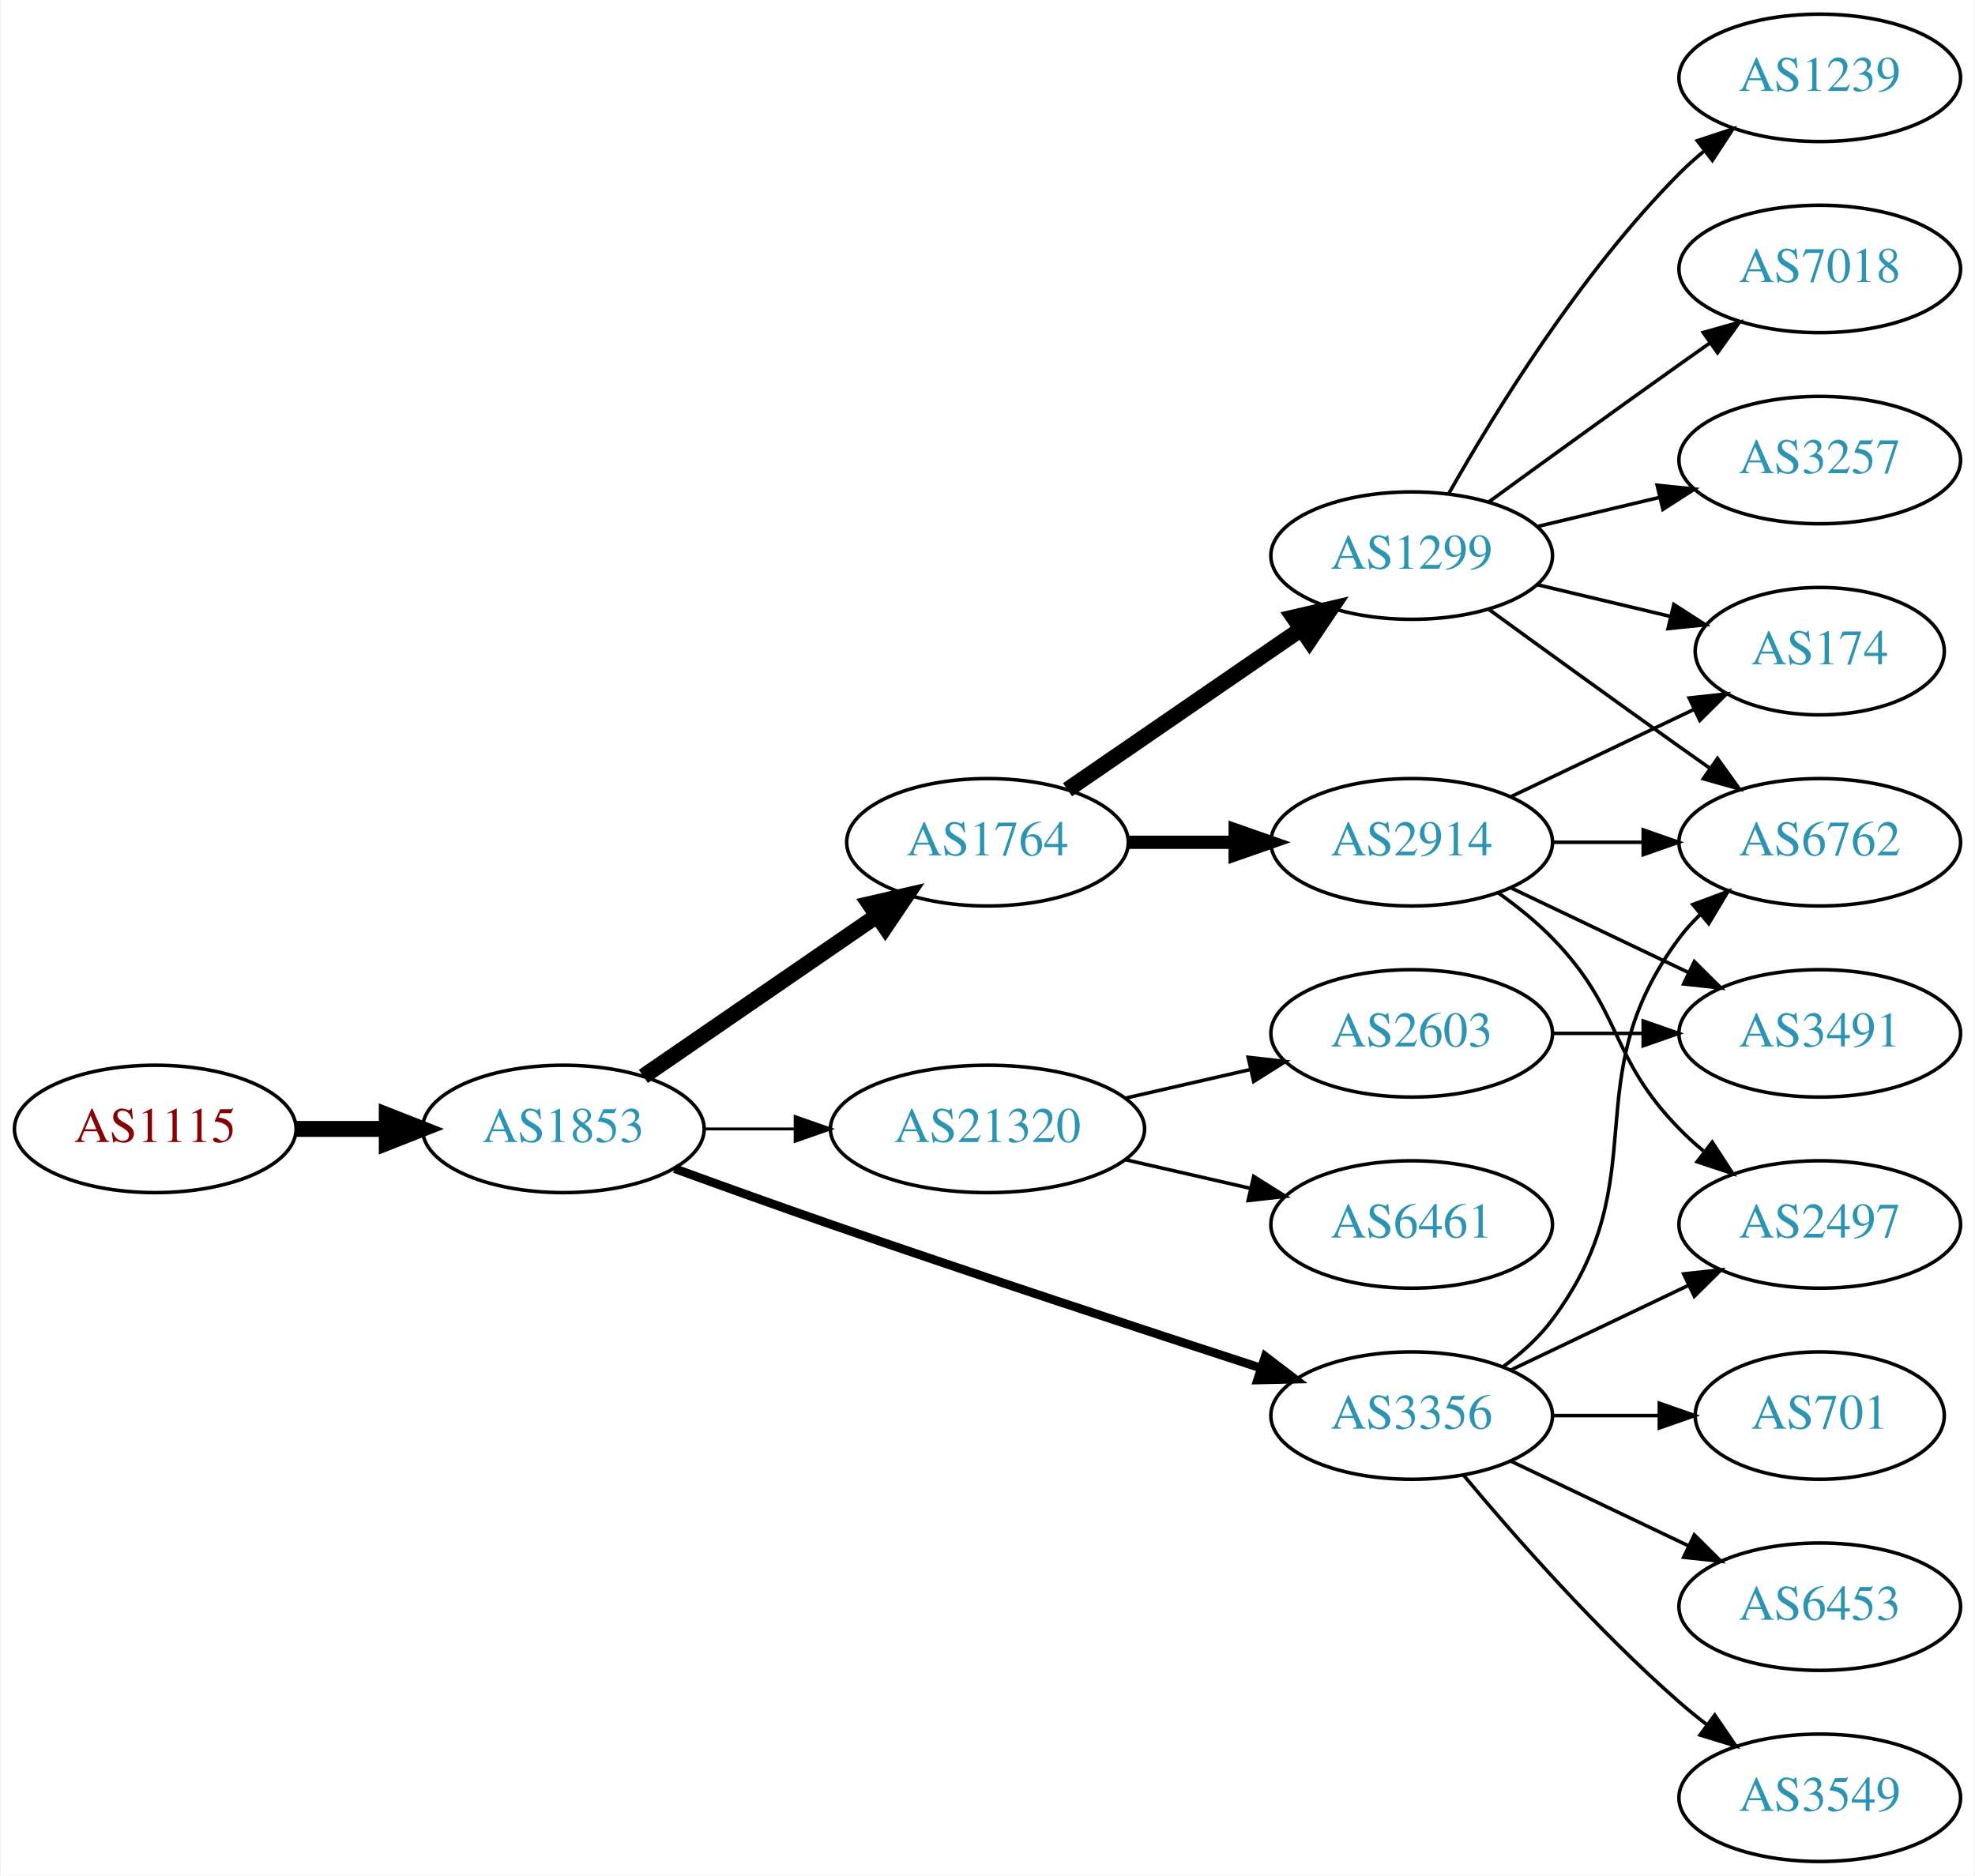
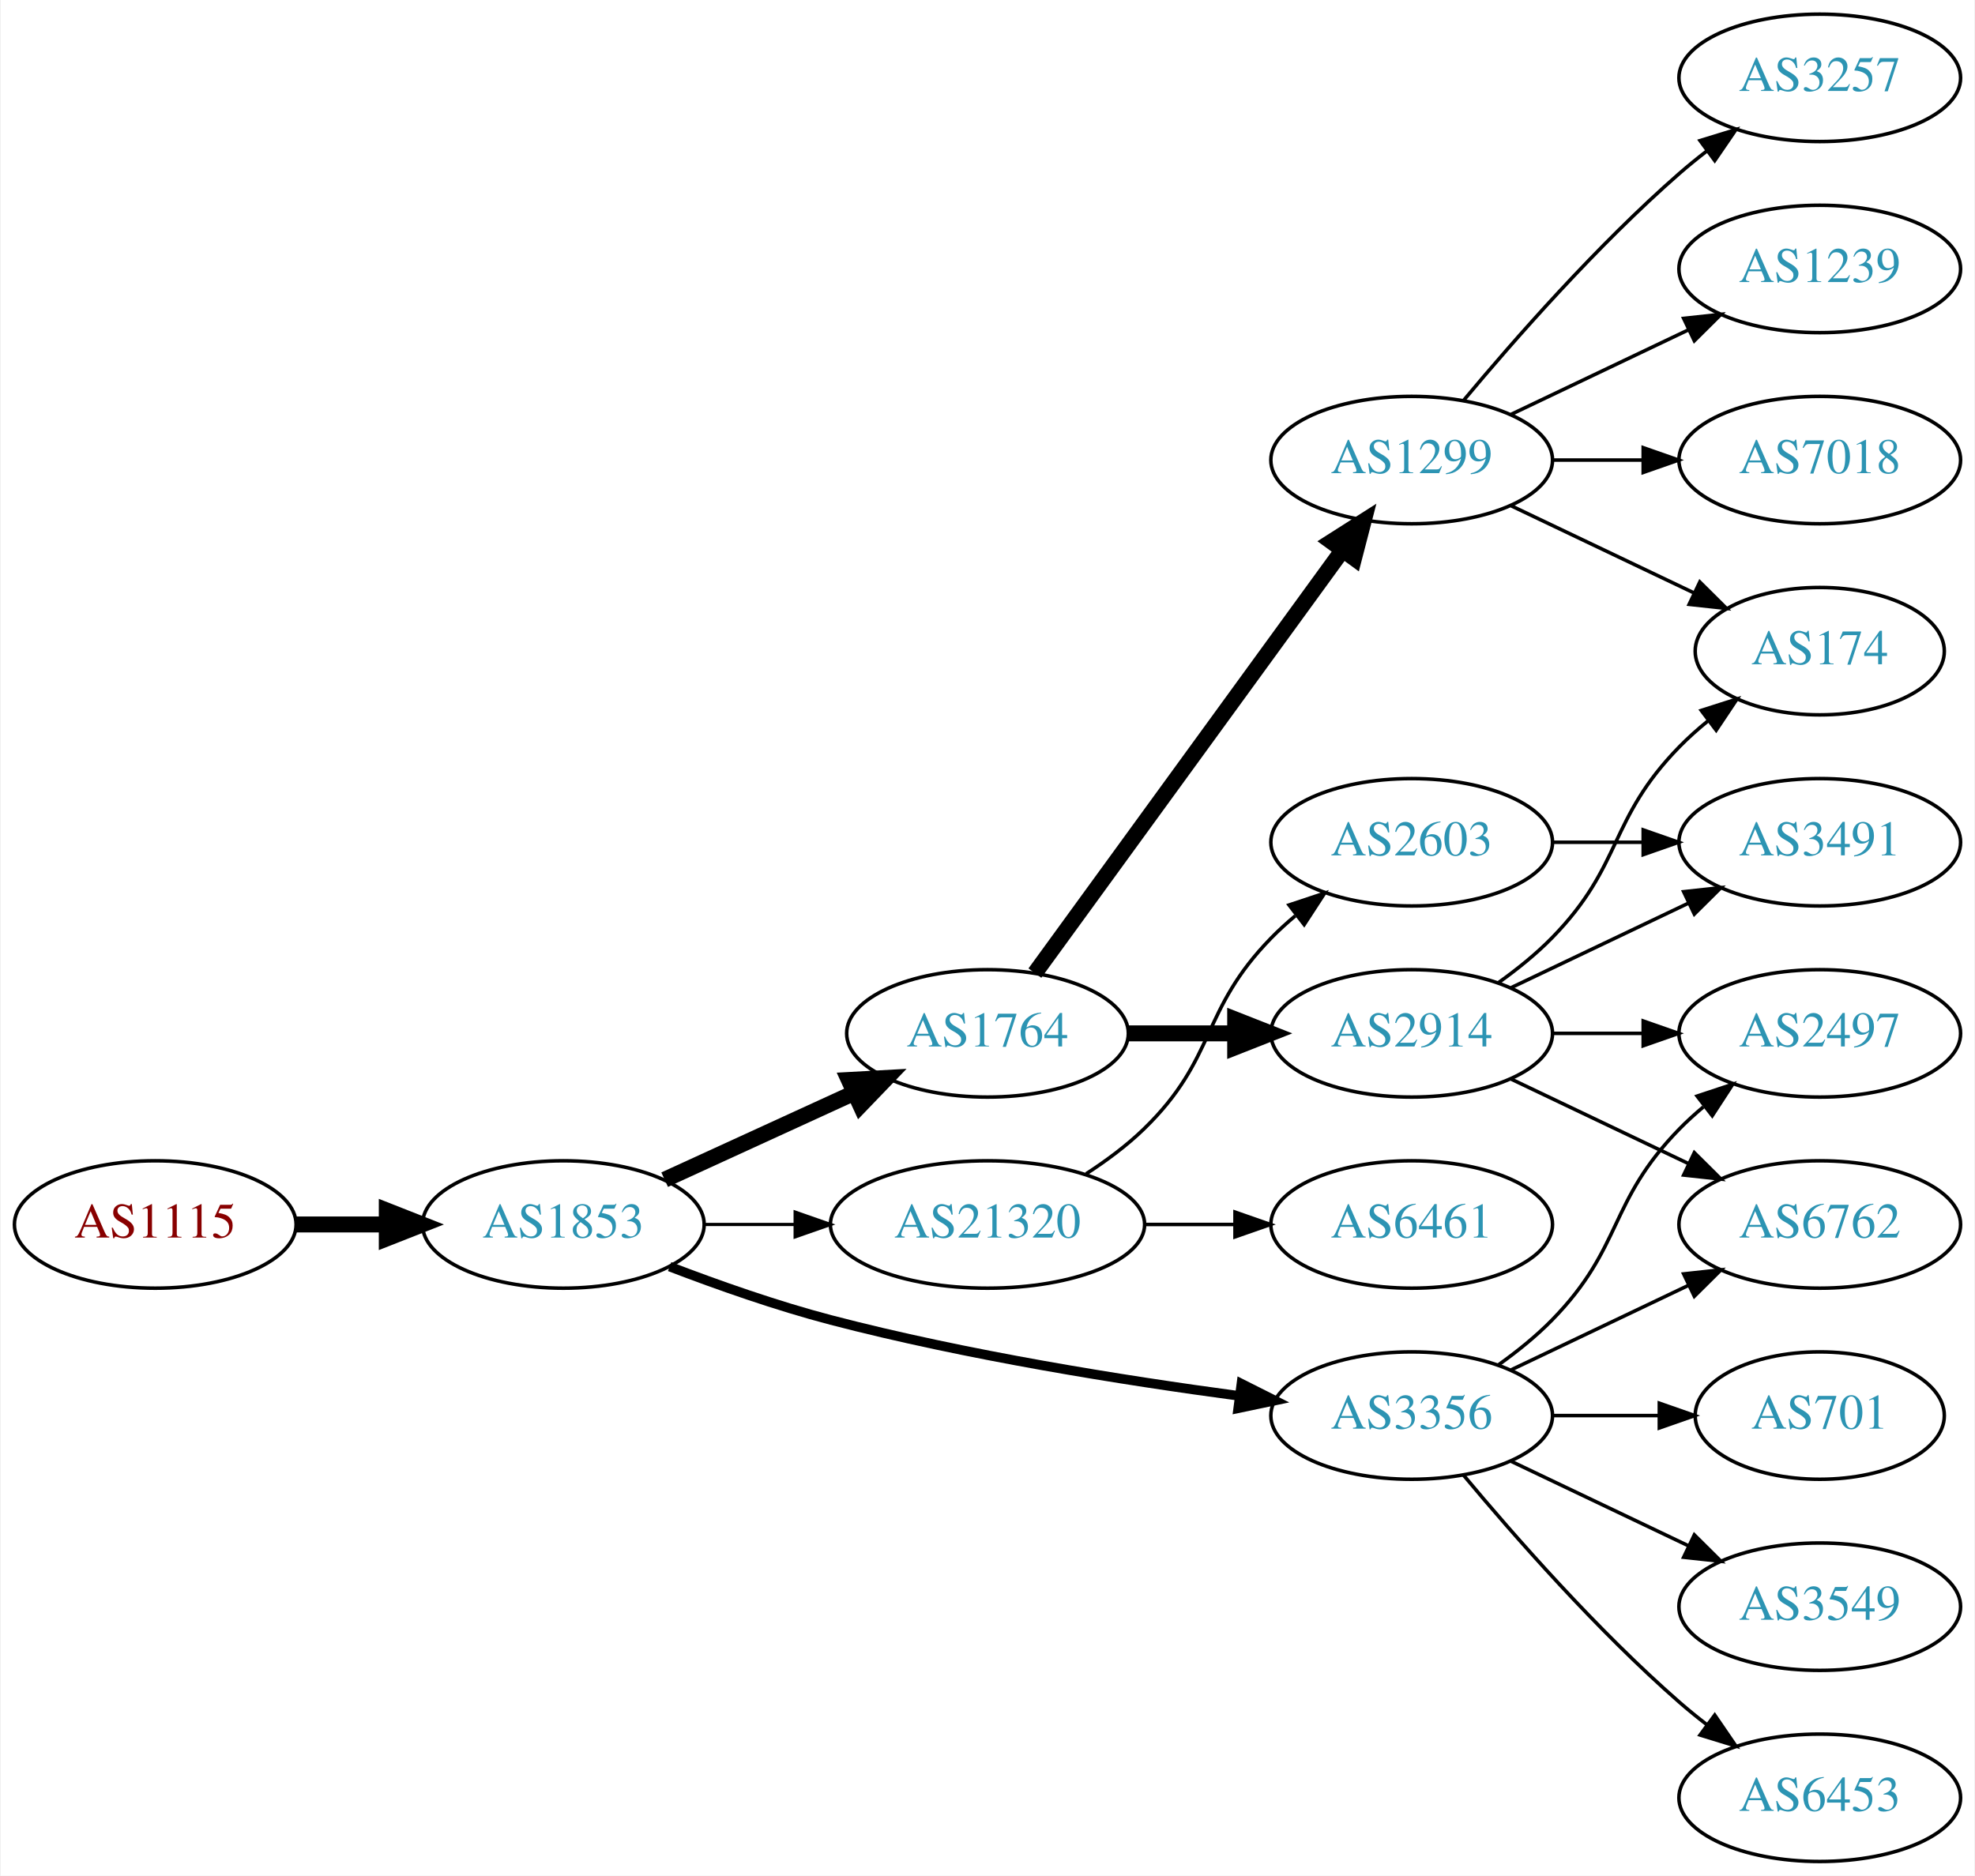
<svg xmlns="http://www.w3.org/2000/svg" xmlns:xlink="http://www.w3.org/1999/xlink" width="558pt" height="530pt" viewBox="0.00 0.00 557.56 530.00">
  <g id="graph0" class="graph" transform="scale(1 1) rotate(0) translate(4 526)">
    <polygon fill="white" stroke="none" points="-4,4 -4,-526 553.564,-526 553.564,4 -4,4" />
    <g id="node1" class="node">
      <g id="a_node1">
        <a xlink:href="/asn/1115" xlink:title="AS1115 ~ Austrian Academy of Sciences [AT]">
-           <ellipse fill="#ffffff" stroke="black" cx="39.647" cy="-207" rx="39.794" ry="18" />
-           <text text-anchor="middle" x="39.647" y="-203.3" font-family="Times,serif" font-size="14.00" fill="#880000">AS1115</text>
+           <ellipse fill="#ffffff" stroke="black" cx="39.647" cy="-180" rx="39.794" ry="18" />
+           <text text-anchor="middle" x="39.647" y="-176.3" font-family="Times,serif" font-size="14.00" fill="#880000">AS1115</text>
        </a>
      </g>
    </g>
    <g id="node2" class="node">
      <g id="a_node2">
        <a xlink:href="/asn/1853" xlink:title="AS1853 ~ ACOnet Backbone [AT]">
-           <ellipse fill="#ffffff" stroke="black" cx="154.939" cy="-207" rx="39.794" ry="18" />
-           <text text-anchor="middle" x="154.939" y="-203.3" font-family="Times,serif" font-size="14.00" fill="#2c94b3">AS1853</text>
+           <ellipse fill="#ffffff" stroke="black" cx="154.939" cy="-180" rx="39.794" ry="18" />
+           <text text-anchor="middle" x="154.939" y="-176.3" font-family="Times,serif" font-size="14.00" fill="#2c94b3">AS1853</text>
        </a>
      </g>
    </g>
    <g id="edge1" class="edge">
-       <path fill="none" stroke="black" stroke-width="4.5" d="M79.319,-207C87.522,-207 96.286,-207 104.818,-207" />
-       <polygon fill="black" stroke="black" stroke-width="4.5" points="105.057,-210.938 115.057,-207 105.057,-203.063 105.057,-210.938" />
+       <path fill="none" stroke="black" stroke-width="4.5" d="M79.319,-180C87.522,-180 96.286,-180 104.818,-180" />
+       <polygon fill="black" stroke="black" stroke-width="4.5" points="105.057,-183.938 115.057,-180 105.057,-176.063 105.057,-183.938" />
    </g>
    <g id="node3" class="node">
      <g id="a_node3">
        <a xlink:href="/asn/1764" xlink:title="AS1764 ~ NEXTLAYER-AS [AT]">
-           <ellipse fill="#ffffff" stroke="black" cx="274.782" cy="-288" rx="39.794" ry="18" />
-           <text text-anchor="middle" x="274.782" y="-284.3" font-family="Times,serif" font-size="14.00" fill="#2c94b3">AS1764</text>
+           <ellipse fill="#ffffff" stroke="black" cx="274.782" cy="-234" rx="39.794" ry="18" />
+           <text text-anchor="middle" x="274.782" y="-230.3" font-family="Times,serif" font-size="14.00" fill="#2c94b3">AS1764</text>
        </a>
      </g>
    </g>
    <g id="edge2" class="edge">
-       <path fill="none" stroke="black" stroke-width="4.5" d="M177.554,-221.857C196.042,-234.565 222.856,-252.995 243.485,-267.175" />
-       <polygon fill="black" stroke="black" stroke-width="4.5" points="241.434,-270.544 251.906,-272.963 245.895,-264.054 241.434,-270.544" />
+       <path fill="none" stroke="black" stroke-width="4.5" d="M183.568,-192.661C199.525,-199.973 219.796,-209.261 237.079,-217.181" />
+       <polygon fill="black" stroke="black" stroke-width="4.5" points="235.595,-220.832 246.326,-221.419 238.876,-213.673 235.595,-220.832" />
    </g>
    <g id="node4" class="node">
      <g id="a_node4">
-         <a xlink:href="/asn/21320" xlink:title="AS21320 ~ GEANT Vereniging [EU]">
-           <ellipse fill="#ffffff" stroke="black" cx="274.782" cy="-207" rx="44.393" ry="18" />
-           <text text-anchor="middle" x="274.782" y="-203.3" font-family="Times,serif" font-size="14.00" fill="#2c94b3">AS21320</text>
-         </a>
-       </g>
-     </g>
-     <g id="edge3" class="edge">
-       <path fill="none" stroke="black" stroke-width="0.818" d="M194.852,-207C202.955,-207 211.63,-207 220.156,-207" />
-       <polygon fill="black" stroke="black" stroke-width="0.818" points="220.434,-210.5 230.434,-207 220.434,-203.5 220.434,-210.5" />
-     </g>
-     <g id="node5" class="node">
-       <g id="a_node5">
        <a xlink:href="/asn/3356" xlink:title="AS3356 ~ Level 3 Parent, LLC [US]">
          <ellipse fill="#ffffff" stroke="black" cx="394.625" cy="-126" rx="39.794" ry="18" />
          <text text-anchor="middle" x="394.625" y="-122.3" font-family="Times,serif" font-size="14.00" fill="#2c94b3">AS3356</text>
        </a>
      </g>
    </g>
+     <g id="edge3" class="edge">
+       <path fill="none" stroke="black" stroke-width="2.7" d="M184.974,-168.097C198.632,-162.862 215.252,-157.007 230.586,-153 268.784,-143.019 313.025,-135.967 345.775,-131.579" />
+       <polygon fill="black" stroke="black" stroke-width="2.7" points="346.519,-135.011 355.983,-130.247 345.614,-128.07 346.519,-135.011" />
+     </g>
+     <g id="node5" class="node">
+       <g id="a_node5">
+         <a xlink:href="/asn/21320" xlink:title="AS21320 ~ GEANT Vereniging [EU]">
+           <ellipse fill="#ffffff" stroke="black" cx="274.782" cy="-180" rx="44.393" ry="18" />
+           <text text-anchor="middle" x="274.782" y="-176.3" font-family="Times,serif" font-size="14.00" fill="#2c94b3">AS21320</text>
+         </a>
+       </g>
+     </g>
    <g id="edge4" class="edge">
-       <path fill="none" stroke="black" stroke-width="2.455" d="M186.38,-195.777C199.89,-190.851 216.001,-185.052 230.586,-180 271.695,-165.76 318.906,-150.211 351.909,-139.471" />
-       <polygon fill="black" stroke="black" stroke-width="2.455" points="353.243,-142.717 361.672,-136.299 351.08,-136.06 353.243,-142.717" />
+       <path fill="none" stroke="black" stroke-width="0.9" d="M194.852,-180C202.955,-180 211.63,-180 220.156,-180" />
+       <polygon fill="black" stroke="black" stroke-width="0.9" points="220.434,-183.5 230.434,-180 220.434,-176.5 220.434,-183.5" />
    </g>
    <g id="node6" class="node">
      <g id="a_node6">
-         <a xlink:href="/asn/1299" xlink:title="AS1299 ~ Telia Carrier [EU]">
-           <ellipse fill="#ffffff" stroke="black" cx="394.625" cy="-369" rx="39.794" ry="18" />
-           <text text-anchor="middle" x="394.625" y="-365.3" font-family="Times,serif" font-size="14.00" fill="#2c94b3">AS1299</text>
+         <a xlink:href="/asn/2914" xlink:title="AS2914 ~ NTT America, Inc. [US]">
+           <ellipse fill="#ffffff" stroke="black" cx="394.625" cy="-234" rx="39.794" ry="18" />
+           <text text-anchor="middle" x="394.625" y="-230.3" font-family="Times,serif" font-size="14.00" fill="#2c94b3">AS2914</text>
        </a>
      </g>
    </g>
    <g id="edge5" class="edge">
-       <path fill="none" stroke="black" stroke-width="4.5" d="M297.396,-302.857C315.885,-315.565 342.698,-333.995 363.328,-348.175" />
-       <polygon fill="black" stroke="black" stroke-width="4.5" points="361.277,-351.544 371.748,-353.963 365.738,-345.054 361.277,-351.544" />
+       <path fill="none" stroke="black" stroke-width="4.5" d="M314.695,-234C324.248,-234 334.598,-234 344.56,-234" />
+       <polygon fill="black" stroke="black" stroke-width="4.5" points="344.753,-237.938 354.753,-234 344.753,-230.063 344.753,-237.938" />
    </g>
    <g id="node7" class="node">
      <g id="a_node7">
-         <a xlink:href="/asn/2914" xlink:title="AS2914 ~ NTT America, Inc. [US]">
-           <ellipse fill="#ffffff" stroke="black" cx="394.625" cy="-288" rx="39.794" ry="18" />
-           <text text-anchor="middle" x="394.625" y="-284.3" font-family="Times,serif" font-size="14.00" fill="#2c94b3">AS2914</text>
+         <a xlink:href="/asn/1299" xlink:title="AS1299 ~ Telia Carrier [EU]">
+           <ellipse fill="#ffffff" stroke="black" cx="394.625" cy="-396" rx="39.794" ry="18" />
+           <text text-anchor="middle" x="394.625" y="-392.3" font-family="Times,serif" font-size="14.00" fill="#2c94b3">AS1299</text>
        </a>
      </g>
    </g>
    <g id="edge6" class="edge">
-       <path fill="none" stroke="black" stroke-width="3.75" d="M314.695,-288C324.248,-288 334.598,-288 344.56,-288" />
-       <polygon fill="black" stroke="black" stroke-width="3.75" points="344.753,-291.5 354.753,-288 344.753,-284.5 344.753,-291.5" />
+       <path fill="none" stroke="black" stroke-width="4.5" d="M288.17,-251.031C308.892,-279.517 350.696,-336.985 374.983,-370.374" />
+       <polygon fill="black" stroke="black" stroke-width="4.5" points="371.981,-372.939 381.047,-378.71 378.349,-368.307 371.981,-372.939" />
+     </g>
+     <g id="node12" class="node">
+       <g id="a_node12">
+         <a xlink:href="/asn/3549" xlink:title="AS3549 ~ Level 3 Parent, LLC [US]">
+           <ellipse fill="#ffffff" stroke="black" cx="509.918" cy="-72" rx="39.794" ry="18" />
+           <text text-anchor="middle" x="509.918" y="-68.3" font-family="Times,serif" font-size="14.00" fill="#2c94b3">AS3549</text>
+         </a>
+       </g>
+     </g>
+     <g id="edge11" class="edge">
+       <path fill="none" stroke="black" d="M422.761,-113.066C437.755,-105.919 456.576,-96.948 472.799,-89.215" />
+       <polygon fill="black" stroke="black" points="474.481,-92.291 482.002,-84.829 471.469,-85.972 474.481,-92.291" />
+     </g>
+     <g id="node13" class="node">
+       <g id="a_node13">
+         <a xlink:href="/asn/6762" xlink:title="AS6762 ~ TELECOM ITALIA SPARKLE S.p.A. [IT]">
+           <ellipse fill="#ffffff" stroke="black" cx="509.918" cy="-180" rx="39.794" ry="18" />
+           <text text-anchor="middle" x="509.918" y="-176.3" font-family="Times,serif" font-size="14.00" fill="#2c94b3">AS6762</text>
+         </a>
+       </g>
+     </g>
+     <g id="edge12" class="edge">
+       <path fill="none" stroke="black" d="M422.761,-138.934C437.755,-146.081 456.576,-155.052 472.799,-162.785" />
+       <polygon fill="black" stroke="black" points="471.469,-166.028 482.002,-167.171 474.481,-159.709 471.469,-166.028" />
+     </g>
+     <g id="node14" class="node">
+       <g id="a_node14">
+         <a xlink:href="/asn/6453" xlink:title="AS6453 ~ TATA COMMUNICATIONS (AMERICA) INC [US]">
+           <ellipse fill="#ffffff" stroke="black" cx="509.918" cy="-18" rx="39.794" ry="18" />
+           <text text-anchor="middle" x="509.918" y="-14.3" font-family="Times,serif" font-size="14.00" fill="#2c94b3">AS6453</text>
+         </a>
+       </g>
+     </g>
+     <g id="edge13" class="edge">
+       <path fill="none" stroke="black" d="M409.255,-109.183C423.537,-92.071 447.084,-65.255 470.271,-45 472.737,-42.846 475.375,-40.706 478.073,-38.628" />
+       <polygon fill="black" stroke="black" points="480.246,-41.375 486.227,-32.63 476.098,-35.736 480.246,-41.375" />
    </g>
    <g id="node15" class="node">
      <g id="a_node15">
+         <a xlink:href="/asn/2497" xlink:title="AS2497 ~ Internet Initiative Japan Inc. [JP]">
+           <ellipse fill="#ffffff" stroke="black" cx="509.918" cy="-234" rx="39.794" ry="18" />
+           <text text-anchor="middle" x="509.918" y="-230.3" font-family="Times,serif" font-size="14.00" fill="#2c94b3">AS2497</text>
+         </a>
+       </g>
+     </g>
+     <g id="edge14" class="edge">
+       <path fill="none" stroke="black" d="M419.219,-140.389C424.475,-144.148 429.806,-148.437 434.271,-153 454.443,-173.617 450.099,-186.383 470.271,-207 472.364,-209.139 474.647,-211.218 477.024,-213.21" />
+       <polygon fill="black" stroke="black" points="475.267,-216.275 485.323,-219.611 479.542,-210.732 475.267,-216.275" />
+     </g>
+     <g id="node16" class="node">
+       <g id="a_node16">
+         <a xlink:href="/asn/701" xlink:title="AS701 ~ UUNET [US]">
+           <ellipse fill="#ffffff" stroke="black" cx="509.918" cy="-126" rx="35.194" ry="18" />
+           <text text-anchor="middle" x="509.918" y="-122.3" font-family="Times,serif" font-size="14.00" fill="#2c94b3">AS701</text>
+         </a>
+       </g>
+     </g>
+     <g id="edge15" class="edge">
+       <path fill="none" stroke="black" d="M434.297,-126C444.002,-126 454.493,-126 464.456,-126" />
+       <polygon fill="black" stroke="black" points="464.592,-129.5 474.592,-126 464.592,-122.5 464.592,-129.5" />
+     </g>
+     <g id="node17" class="node">
+       <g id="a_node17">
+         <a xlink:href="/asn/2603" xlink:title="AS2603 ~ NORDUnet [NO]">
+           <ellipse fill="#ffffff" stroke="black" cx="394.625" cy="-288" rx="39.794" ry="18" />
+           <text text-anchor="middle" x="394.625" y="-284.3" font-family="Times,serif" font-size="14.00" fill="#2c94b3">AS2603</text>
+         </a>
+       </g>
+     </g>
+     <g id="edge16" class="edge">
+       <path fill="none" stroke="black" d="M302.666,-194.329C308.39,-198.036 314.156,-202.318 318.978,-207 339.671,-227.094 334.806,-240.383 354.978,-261 357.071,-263.139 359.354,-265.218 361.731,-267.21" />
+       <polygon fill="black" stroke="black" points="359.974,-270.275 370.031,-273.611 364.249,-264.732 359.974,-270.275" />
+     </g>
+     <g id="node18" class="node">
+       <g id="a_node18">
        <a xlink:href="/asn/6461" xlink:title="AS6461 ~ Zayo Bandwidth [US]">
          <ellipse fill="#ffffff" stroke="black" cx="394.625" cy="-180" rx="39.794" ry="18" />
          <text text-anchor="middle" x="394.625" y="-176.3" font-family="Times,serif" font-size="14.00" fill="#2c94b3">AS6461</text>
        </a>
      </g>
    </g>
-     <g id="edge16" class="edge">
-       <path fill="none" stroke="black" d="M313.717,-198.308C324.957,-195.733 337.37,-192.889 348.993,-190.226" />
-       <polygon fill="black" stroke="black" points="349.989,-193.588 358.955,-187.943 348.426,-186.765 349.989,-193.588" />
-     </g>
-     <g id="node16" class="node">
-       <g id="a_node16">
-         <a xlink:href="/asn/2603" xlink:title="AS2603 ~ NORDUnet [NO]">
-           <ellipse fill="#ffffff" stroke="black" cx="394.625" cy="-234" rx="39.794" ry="18" />
-           <text text-anchor="middle" x="394.625" y="-230.3" font-family="Times,serif" font-size="14.00" fill="#2c94b3">AS2603</text>
-         </a>
-       </g>
-     </g>
    <g id="edge17" class="edge">
-       <path fill="none" stroke="black" d="M313.717,-215.692C324.957,-218.267 337.37,-221.111 348.993,-223.774" />
-       <polygon fill="black" stroke="black" points="348.426,-227.235 358.955,-226.057 349.989,-220.412 348.426,-227.235" />
-     </g>
-     <g id="node10" class="node">
-       <g id="a_node10">
-         <a xlink:href="/asn/6762" xlink:title="AS6762 ~ TELECOM ITALIA SPARKLE S.p.A. [IT]">
-           <ellipse fill="#ffffff" stroke="black" cx="509.918" cy="-288" rx="39.794" ry="18" />
-           <text text-anchor="middle" x="509.918" y="-284.3" font-family="Times,serif" font-size="14.00" fill="#2c94b3">AS6762</text>
-         </a>
-       </g>
-     </g>
-     <g id="edge19" class="edge">
-       <path fill="none" stroke="black" d="M420.555,-139.882C425.631,-143.611 430.549,-148.016 434.271,-153 464.542,-193.542 440,-220.458 470.271,-261 472.016,-263.336 474.023,-265.545 476.186,-267.617" />
-       <polygon fill="black" stroke="black" points="474.064,-270.405 483.987,-274.118 478.546,-265.027 474.064,-270.405" />
-     </g>
-     <g id="node14" class="node">
-       <g id="a_node14">
-         <a xlink:href="/asn/2497" xlink:title="AS2497 ~ Internet Initiative Japan Inc. [JP]">
-           <ellipse fill="#ffffff" stroke="black" cx="509.918" cy="-180" rx="39.794" ry="18" />
-           <text text-anchor="middle" x="509.918" y="-176.3" font-family="Times,serif" font-size="14.00" fill="#2c94b3">AS2497</text>
-         </a>
-       </g>
-     </g>
-     <g id="edge20" class="edge">
-       <path fill="none" stroke="black" d="M422.761,-138.934C437.755,-146.081 456.576,-155.052 472.799,-162.785" />
-       <polygon fill="black" stroke="black" points="471.469,-166.028 482.002,-167.171 474.481,-159.709 471.469,-166.028" />
-     </g>
-     <g id="node17" class="node">
-       <g id="a_node17">
-         <a xlink:href="/asn/6453" xlink:title="AS6453 ~ TATA COMMUNICATIONS (AMERICA) INC [US]">
-           <ellipse fill="#ffffff" stroke="black" cx="509.918" cy="-72" rx="39.794" ry="18" />
-           <text text-anchor="middle" x="509.918" y="-68.3" font-family="Times,serif" font-size="14.00" fill="#2c94b3">AS6453</text>
-         </a>
-       </g>
-     </g>
-     <g id="edge18" class="edge">
-       <path fill="none" stroke="black" d="M422.761,-113.066C437.755,-105.919 456.576,-96.948 472.799,-89.215" />
-       <polygon fill="black" stroke="black" points="474.481,-92.291 482.002,-84.829 471.469,-85.972 474.481,-92.291" />
-     </g>
-     <g id="node18" class="node">
-       <g id="a_node18">
-         <a xlink:href="/asn/3549" xlink:title="AS3549 ~ Level 3 Parent, LLC [US]">
-           <ellipse fill="#ffffff" stroke="black" cx="509.918" cy="-18" rx="39.794" ry="18" />
-           <text text-anchor="middle" x="509.918" y="-14.3" font-family="Times,serif" font-size="14.00" fill="#2c94b3">AS3549</text>
-         </a>
-       </g>
-     </g>
-     <g id="edge21" class="edge">
-       <path fill="none" stroke="black" d="M409.255,-109.183C423.537,-92.071 447.084,-65.255 470.271,-45 472.737,-42.846 475.375,-40.706 478.073,-38.628" />
-       <polygon fill="black" stroke="black" points="480.246,-41.375 486.227,-32.63 476.098,-35.736 480.246,-41.375" />
-     </g>
-     <g id="node19" class="node">
-       <g id="a_node19">
-         <a xlink:href="/asn/701" xlink:title="AS701 ~ UUNET [US]">
-           <ellipse fill="#ffffff" stroke="black" cx="509.918" cy="-126" rx="35.194" ry="18" />
-           <text text-anchor="middle" x="509.918" y="-122.3" font-family="Times,serif" font-size="14.00" fill="#2c94b3">AS701</text>
-         </a>
-       </g>
-     </g>
-     <g id="edge22" class="edge">
-       <path fill="none" stroke="black" d="M434.297,-126C444.002,-126 454.493,-126 464.456,-126" />
-       <polygon fill="black" stroke="black" points="464.592,-129.5 474.592,-126 464.592,-122.5 464.592,-129.5" />
+       <path fill="none" stroke="black" d="M318.993,-180C327.306,-180 336.068,-180 344.551,-180" />
+       <polygon fill="black" stroke="black" points="344.709,-183.5 354.709,-180 344.709,-176.5 344.709,-183.5" />
    </g>
    <g id="node8" class="node">
      <g id="a_node8">
-         <a xlink:href="/asn/7018" xlink:title="AS7018 ~ AT&amp;T Services, Inc. [US]">
-           <ellipse fill="#ffffff" stroke="black" cx="509.918" cy="-450" rx="39.794" ry="18" />
-           <text text-anchor="middle" x="509.918" y="-446.3" font-family="Times,serif" font-size="14.00" fill="#2c94b3">AS7018</text>
-         </a>
-       </g>
-     </g>
-     <g id="edge7" class="edge">
-       <path fill="none" stroke="black" d="M416.473,-384.222C431.407,-395.091 452.02,-410.025 470.271,-423 473.091,-425.005 476.034,-427.085 478.983,-429.159" />
-       <polygon fill="black" stroke="black" points="477.01,-432.05 487.207,-434.926 481.029,-426.319 477.01,-432.05" />
-     </g>
-     <g id="node9" class="node">
-       <g id="a_node9">
-         <a xlink:href="/asn/3257" xlink:title="AS3257 ~ GTT [DE]">
-           <ellipse fill="#ffffff" stroke="black" cx="509.918" cy="-396" rx="39.794" ry="18" />
-           <text text-anchor="middle" x="509.918" y="-392.3" font-family="Times,serif" font-size="14.00" fill="#2c94b3">AS3257</text>
-         </a>
-       </g>
-     </g>
-     <g id="edge8" class="edge">
-       <path fill="none" stroke="black" d="M430.232,-377.248C441.103,-379.838 453.257,-382.735 464.7,-385.462" />
-       <polygon fill="black" stroke="black" points="463.983,-388.889 474.522,-387.803 465.606,-382.08 463.983,-388.889" />
-     </g>
-     <g id="edge9" class="edge">
-       <path fill="none" stroke="black" d="M416.473,-353.778C431.407,-342.909 452.02,-327.975 470.271,-315 473.091,-312.995 476.034,-310.915 478.983,-308.841" />
-       <polygon fill="black" stroke="black" points="481.029,-311.681 487.207,-303.074 477.01,-305.95 481.029,-311.681" />
-     </g>
-     <g id="node11" class="node">
-       <g id="a_node11">
        <a xlink:href="/asn/174" xlink:title="AS174 ~ Cogent Communications [US]">
          <ellipse fill="#ffffff" stroke="black" cx="509.918" cy="-342" rx="35.194" ry="18" />
          <text text-anchor="middle" x="509.918" y="-338.3" font-family="Times,serif" font-size="14.00" fill="#2c94b3">AS174</text>
        </a>
      </g>
    </g>
+     <g id="edge19" class="edge">
+       <path fill="none" stroke="black" d="M419.219,-248.389C424.475,-252.148 429.806,-256.437 434.271,-261 454.443,-281.617 450.099,-294.383 470.271,-315 472.75,-317.534 475.497,-319.983 478.349,-322.304" />
+       <polygon fill="black" stroke="black" points="476.441,-325.248 486.535,-328.468 480.652,-319.657 476.441,-325.248" />
+     </g>
+     <g id="edge22" class="edge">
+       <path fill="none" stroke="black" d="M422.761,-221.066C437.755,-213.919 456.576,-204.948 472.799,-197.215" />
+       <polygon fill="black" stroke="black" points="474.481,-200.291 482.002,-192.829 471.469,-193.972 474.481,-200.291" />
+     </g>
+     <g id="edge20" class="edge">
+       <path fill="none" stroke="black" d="M434.297,-234C442.5,-234 451.264,-234 459.796,-234" />
+       <polygon fill="black" stroke="black" points="460.035,-237.5 470.035,-234 460.035,-230.5 460.035,-237.5" />
+     </g>
+     <g id="node19" class="node">
+       <g id="a_node19">
+         <a xlink:href="/asn/3491" xlink:title="AS3491 ~ PCCW Global, Inc. [US]">
+           <ellipse fill="#ffffff" stroke="black" cx="509.918" cy="-288" rx="39.794" ry="18" />
+           <text text-anchor="middle" x="509.918" y="-284.3" font-family="Times,serif" font-size="14.00" fill="#2c94b3">AS3491</text>
+         </a>
+       </g>
+     </g>
+     <g id="edge21" class="edge">
+       <path fill="none" stroke="black" d="M422.761,-246.934C437.755,-254.081 456.576,-263.052 472.799,-270.785" />
+       <polygon fill="black" stroke="black" points="471.469,-274.028 482.002,-275.171 474.481,-267.709 471.469,-274.028" />
+     </g>
+     <g id="edge7" class="edge">
+       <path fill="none" stroke="black" d="M422.761,-383.066C438.193,-375.71 457.678,-366.423 474.213,-358.541" />
+       <polygon fill="black" stroke="black" points="476.034,-361.551 483.555,-354.089 473.022,-355.232 476.034,-361.551" />
+     </g>
+     <g id="node9" class="node">
+       <g id="a_node9">
+         <a xlink:href="/asn/7018" xlink:title="AS7018 ~ AT&amp;T Services, Inc. [US]">
+           <ellipse fill="#ffffff" stroke="black" cx="509.918" cy="-396" rx="39.794" ry="18" />
+           <text text-anchor="middle" x="509.918" y="-392.3" font-family="Times,serif" font-size="14.00" fill="#2c94b3">AS7018</text>
+         </a>
+       </g>
+     </g>
+     <g id="edge8" class="edge">
+       <path fill="none" stroke="black" d="M434.297,-396C442.5,-396 451.264,-396 459.796,-396" />
+       <polygon fill="black" stroke="black" points="460.035,-399.5 470.035,-396 460.035,-392.5 460.035,-399.5" />
+     </g>
+     <g id="node10" class="node">
+       <g id="a_node10">
+         <a xlink:href="/asn/3257" xlink:title="AS3257 ~ GTT [DE]">
+           <ellipse fill="#ffffff" stroke="black" cx="509.918" cy="-504" rx="39.794" ry="18" />
+           <text text-anchor="middle" x="509.918" y="-500.3" font-family="Times,serif" font-size="14.00" fill="#2c94b3">AS3257</text>
+         </a>
+       </g>
+     </g>
+     <g id="edge9" class="edge">
+       <path fill="none" stroke="black" d="M409.255,-412.817C423.537,-429.929 447.084,-456.745 470.271,-477 472.737,-479.154 475.375,-481.294 478.073,-483.372" />
+       <polygon fill="black" stroke="black" points="476.098,-486.264 486.227,-489.37 480.246,-480.625 476.098,-486.264" />
+     </g>
+     <g id="node11" class="node">
+       <g id="a_node11">
+         <a xlink:href="/asn/1239" xlink:title="AS1239 ~ Sprint [US]">
+           <ellipse fill="#ffffff" stroke="black" cx="509.918" cy="-450" rx="39.794" ry="18" />
+           <text text-anchor="middle" x="509.918" y="-446.3" font-family="Times,serif" font-size="14.00" fill="#2c94b3">AS1239</text>
+         </a>
+       </g>
+     </g>
    <g id="edge10" class="edge">
-       <path fill="none" stroke="black" d="M430.232,-360.752C442.026,-357.942 455.331,-354.771 467.599,-351.847" />
-       <polygon fill="black" stroke="black" points="468.687,-355.186 477.604,-349.463 467.065,-348.376 468.687,-355.186" />
-     </g>
-     <g id="node12" class="node">
-       <g id="a_node12">
-         <a xlink:href="/asn/1239" xlink:title="AS1239 ~ Sprint [US]">
-           <ellipse fill="#ffffff" stroke="black" cx="509.918" cy="-504" rx="39.794" ry="18" />
-           <text text-anchor="middle" x="509.918" y="-500.3" font-family="Times,serif" font-size="14.00" fill="#2c94b3">AS1239</text>
-         </a>
-       </g>
-     </g>
-     <g id="edge11" class="edge">
-       <path fill="none" stroke="black" d="M405.084,-386.49C417.866,-409.096 442.298,-448.886 470.271,-477 472.382,-479.121 474.678,-481.188 477.063,-483.171" />
-       <polygon fill="black" stroke="black" points="475.316,-486.242 485.379,-489.556 479.579,-480.69 475.316,-486.242" />
-     </g>
-     <g id="edge13" class="edge">
+       <path fill="none" stroke="black" d="M422.761,-408.934C437.755,-416.081 456.576,-425.052 472.799,-432.785" />
+       <polygon fill="black" stroke="black" points="471.469,-436.028 482.002,-437.171 474.481,-429.709 471.469,-436.028" />
+     </g>
+     <g id="edge18" class="edge">
      <path fill="none" stroke="black" d="M434.297,-288C442.5,-288 451.264,-288 459.796,-288" />
      <polygon fill="black" stroke="black" points="460.035,-291.5 470.035,-288 460.035,-284.5 460.035,-291.5" />
    </g>
-     <g id="edge15" class="edge">
-       <path fill="none" stroke="black" d="M422.761,-300.934C438.193,-308.29 457.678,-317.577 474.213,-325.459" />
-       <polygon fill="black" stroke="black" points="473.022,-328.768 483.555,-329.911 476.034,-322.449 473.022,-328.768" />
-     </g>
-     <g id="node13" class="node">
-       <g id="a_node13">
-         <a xlink:href="/asn/3491" xlink:title="AS3491 ~ PCCW Global, Inc. [US]">
-           <ellipse fill="#ffffff" stroke="black" cx="509.918" cy="-234" rx="39.794" ry="18" />
-           <text text-anchor="middle" x="509.918" y="-230.3" font-family="Times,serif" font-size="14.00" fill="#2c94b3">AS3491</text>
-         </a>
-       </g>
-     </g>
-     <g id="edge12" class="edge">
-       <path fill="none" stroke="black" d="M422.761,-275.066C437.755,-267.919 456.576,-258.948 472.799,-251.215" />
-       <polygon fill="black" stroke="black" points="474.481,-254.291 482.002,-246.829 471.469,-247.972 474.481,-254.291" />
-     </g>
-     <g id="edge14" class="edge">
-       <path fill="none" stroke="black" d="M419.219,-273.611C424.475,-269.852 429.806,-265.563 434.271,-261 454.443,-240.383 450.099,-227.617 470.271,-207 472.364,-204.861 474.647,-202.782 477.024,-200.79" />
-       <polygon fill="black" stroke="black" points="479.542,-203.268 485.323,-194.389 475.267,-197.725 479.542,-203.268" />
-     </g>
-     <g id="edge23" class="edge">
-       <path fill="none" stroke="black" d="M434.297,-234C442.5,-234 451.264,-234 459.796,-234" />
-       <polygon fill="black" stroke="black" points="460.035,-237.5 470.035,-234 460.035,-230.5 460.035,-237.5" />
-     </g>
  </g>
</svg>
